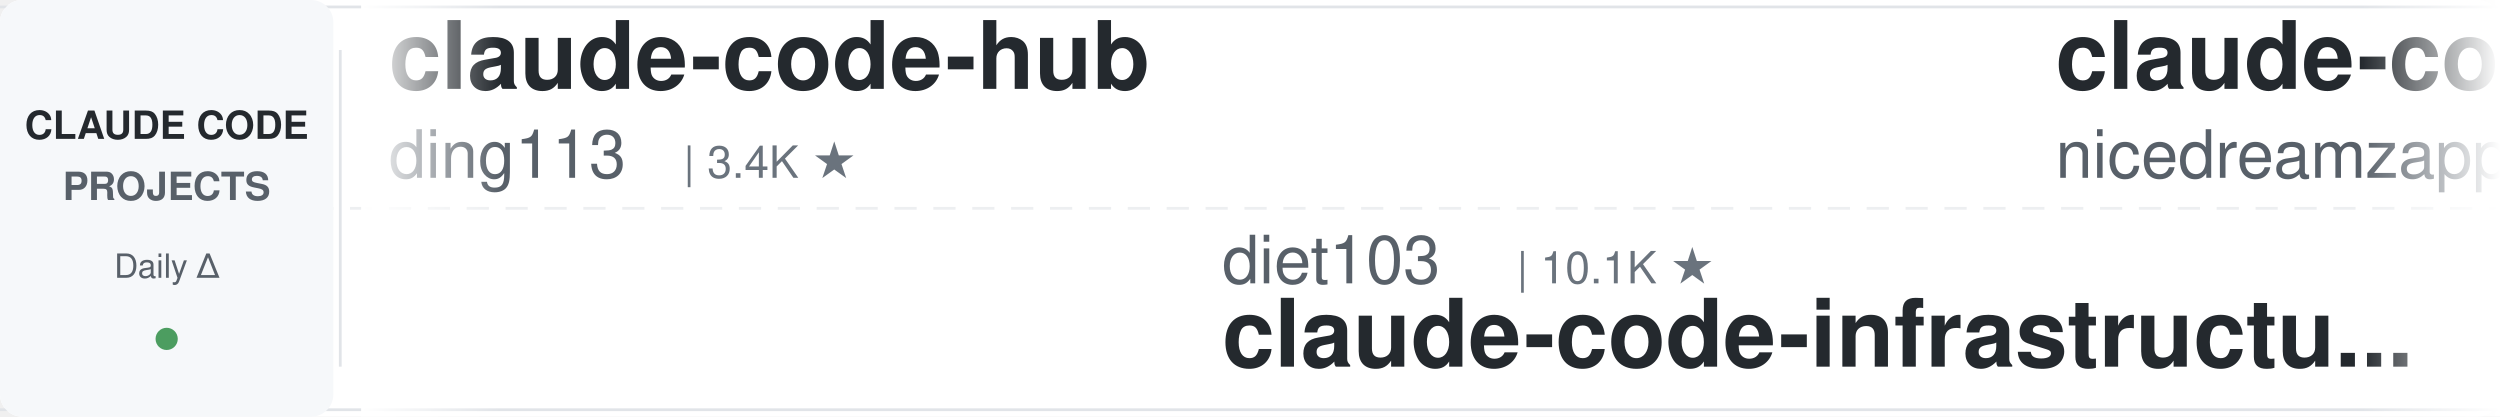
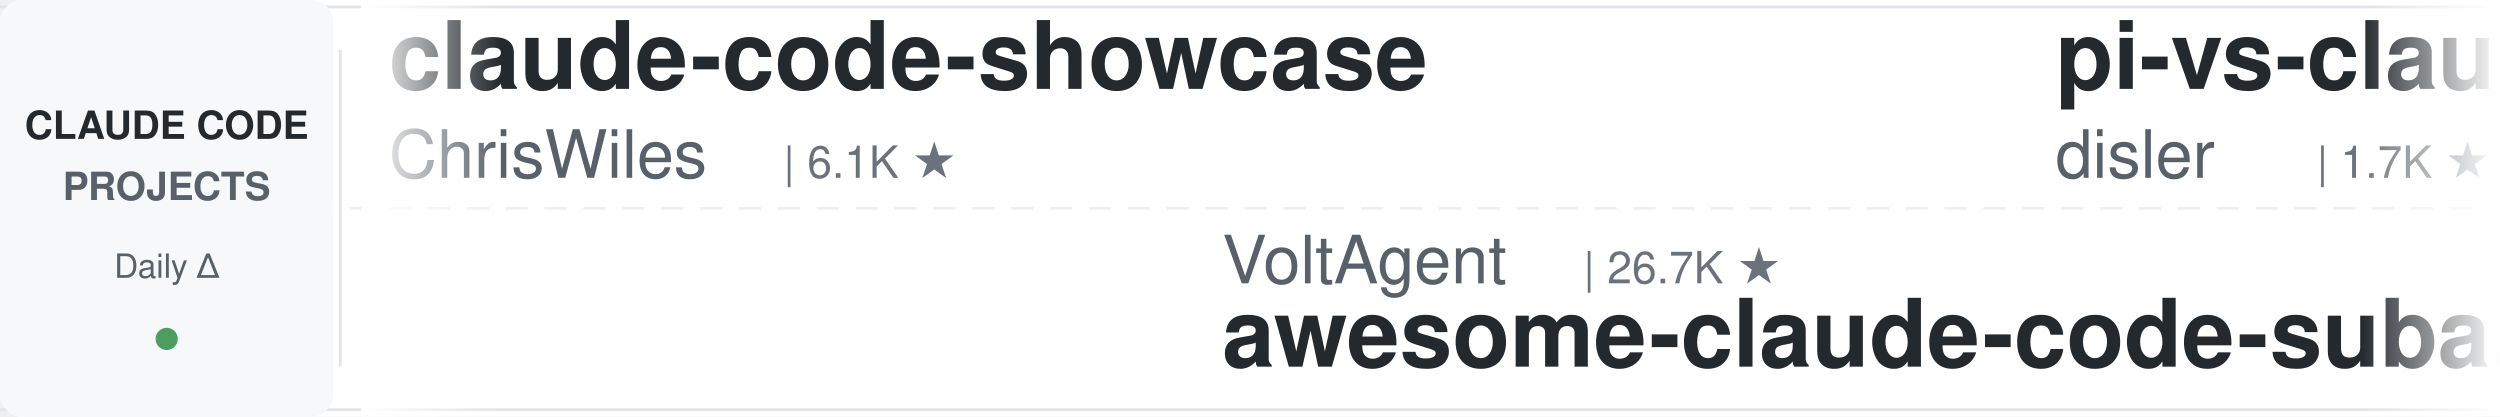
<svg xmlns="http://www.w3.org/2000/svg" width="900" height="150">
  <defs>
    <linearGradient id="leftFade" x1="0%" y1="0%" x2="100%" y2="0%">
      <stop offset="0%" style="stop-color:#ffffff;stop-opacity:1" />
      <stop offset="100%" style="stop-color:#ffffff;stop-opacity:0" />
    </linearGradient>
    <linearGradient id="rightFade" x1="0%" y1="0%" x2="100%" y2="0%">
      <stop offset="0%" style="stop-color:#ffffff;stop-opacity:0" />
      <stop offset="100%" style="stop-color:#ffffff;stop-opacity:1" />
    </linearGradient>
  </defs>
  <rect width="900" height="150" fill="#ffffff" rx="8" />
  <rect x="0" y="2" width="900" height="1" fill="#e1e4e8" />
  <rect x="0" y="147" width="900" height="1" fill="#e1e4e8" />
  <line x1="0" y1="75" x2="900" y2="75" stroke="#e1e4e8" stroke-width="1" stroke-dasharray="8 6" opacity="0.6" />
  <rect x="0" y="0" width="120" height="150" fill="#f6f8fa" rx="8" />
  <text x="60" y="50" font-family="-apple-system, BlinkMacSystemFont, 'Segoe UI', Helvetica, Arial, sans-serif" font-size="14" font-weight="600" fill="#24292e" text-anchor="middle">CLAUDE CODE</text>
  <text x="60" y="72" font-family="-apple-system, BlinkMacSystemFont, 'Segoe UI', Helvetica, Arial, sans-serif" font-size="14" font-weight="600" fill="#586069" text-anchor="middle">PROJECTS</text>
  <text x="60" y="100" font-family="-apple-system, BlinkMacSystemFont, 'Segoe UI', Helvetica, Arial, sans-serif" font-size="12" font-weight="500" fill="#586069" text-anchor="middle">Daily Δ</text>
  <circle cx="60" cy="122" r="4" fill="#22863a" opacity="0.8" />
  <rect x="122" y="18" width="1" height="114" fill="#e1e4e8" />
  <clipPath id="tickerClip">
    <rect x="130" y="0" width="770" height="150" />
  </clipPath>
  <g clip-path="url(#tickerClip)">
    <g id="tickerItems">
      <animateTransform attributeName="transform" attributeType="XML" type="translate" from="0 0" to="-3000 0" dur="54s" repeatCount="indefinite" />
      <g transform="translate(0, 0)">
-         <text x="140" y="32" font-family="-apple-system, BlinkMacSystemFont, 'Segoe UI', Helvetica, Arial, sans-serif" font-size="34" font-weight="600" fill="#24292e">claude-code-hub</text>
-         <text x="140" y="64" font-family="-apple-system, BlinkMacSystemFont, 'Segoe UI', Helvetica, Arial, sans-serif" font-size="24" font-weight="400" fill="#586069">ding113</text>
-         <text x="246" y="64" font-family="-apple-system, BlinkMacSystemFont, 'Segoe UI', Helvetica, Arial, sans-serif" font-size="16" font-weight="500" fill="#6a737d">| 3.4K ★</text>
+         <text x="140" y="32" font-family="-apple-system, BlinkMacSystemFont, 'Segoe UI', Helvetica, Arial, sans-serif" font-size="34" font-weight="600" fill="#24292e">claude-code-showcase</text>
+         <text x="140" y="64" font-family="-apple-system, BlinkMacSystemFont, 'Segoe UI', Helvetica, Arial, sans-serif" font-size="24" font-weight="400" fill="#586069">ChrisWiles</text>
+         <text x="282" y="64" font-family="-apple-system, BlinkMacSystemFont, 'Segoe UI', Helvetica, Arial, sans-serif" font-size="16" font-weight="500" fill="#6a737d">| 6.1K ★</text>
      </g>
      <g transform="translate(300, 0)">
-         <text x="140" y="102" font-family="-apple-system, BlinkMacSystemFont, 'Segoe UI', Helvetica, Arial, sans-serif" font-size="24" font-weight="400" fill="#586069">diet103</text>
-         <text x="246" y="102" font-family="-apple-system, BlinkMacSystemFont, 'Segoe UI', Helvetica, Arial, sans-serif" font-size="16" font-weight="500" fill="#6a737d">| 10.1K ★</text>
-         <text x="140" y="132" font-family="-apple-system, BlinkMacSystemFont, 'Segoe UI', Helvetica, Arial, sans-serif" font-size="34" font-weight="600" fill="#24292e">claude-code-infrastructu...</text>
+         <text x="140" y="102" font-family="-apple-system, BlinkMacSystemFont, 'Segoe UI', Helvetica, Arial, sans-serif" font-size="24" font-weight="400" fill="#586069">VoltAgent</text>
+         <text x="270" y="102" font-family="-apple-system, BlinkMacSystemFont, 'Segoe UI', Helvetica, Arial, sans-serif" font-size="16" font-weight="500" fill="#6a737d">| 26.7K ★</text>
+         <text x="140" y="132" font-family="-apple-system, BlinkMacSystemFont, 'Segoe UI', Helvetica, Arial, sans-serif" font-size="34" font-weight="600" fill="#24292e">awesome-claude-code-suba...</text>
      </g>
      <g transform="translate(600, 0)">
-         <text x="140" y="32" font-family="-apple-system, BlinkMacSystemFont, 'Segoe UI', Helvetica, Arial, sans-serif" font-size="34" font-weight="600" fill="#24292e">claude-code-local</text>
-         <text x="140" y="64" font-family="-apple-system, BlinkMacSystemFont, 'Segoe UI', Helvetica, Arial, sans-serif" font-size="24" font-weight="400" fill="#586069">nicedreamzapp</text>
-         <text x="318" y="64" font-family="-apple-system, BlinkMacSystemFont, 'Segoe UI', Helvetica, Arial, sans-serif" font-size="16" font-weight="500" fill="#6a737d">| 3.5K ★</text>
+         <text x="140" y="32" font-family="-apple-system, BlinkMacSystemFont, 'Segoe UI', Helvetica, Arial, sans-serif" font-size="34" font-weight="600" fill="#24292e">pi-vs-claude-code</text>
+         <text x="140" y="64" font-family="-apple-system, BlinkMacSystemFont, 'Segoe UI', Helvetica, Arial, sans-serif" font-size="24" font-weight="400" fill="#586069">disler</text>
+         <text x="234" y="64" font-family="-apple-system, BlinkMacSystemFont, 'Segoe UI', Helvetica, Arial, sans-serif" font-size="16" font-weight="500" fill="#6a737d">| 1.7K ★</text>
      </g>
      <g transform="translate(900, 0)">
-         <text x="140" y="102" font-family="-apple-system, BlinkMacSystemFont, 'Segoe UI', Helvetica, Arial, sans-serif" font-size="24" font-weight="400" fill="#586069">OneRedOak</text>
-         <text x="270" y="102" font-family="-apple-system, BlinkMacSystemFont, 'Segoe UI', Helvetica, Arial, sans-serif" font-size="16" font-weight="500" fill="#6a737d">| 3.9K ★</text>
-         <text x="140" y="132" font-family="-apple-system, BlinkMacSystemFont, 'Segoe UI', Helvetica, Arial, sans-serif" font-size="34" font-weight="600" fill="#24292e">claude-code-workflows</text>
+         <text x="140" y="102" font-family="-apple-system, BlinkMacSystemFont, 'Segoe UI', Helvetica, Arial, sans-serif" font-size="24" font-weight="400" fill="#586069">Donchitos</text>
+         <text x="270" y="102" font-family="-apple-system, BlinkMacSystemFont, 'Segoe UI', Helvetica, Arial, sans-serif" font-size="16" font-weight="500" fill="#6a737d">| 40.6K ★</text>
+         <text x="140" y="132" font-family="-apple-system, BlinkMacSystemFont, 'Segoe UI', Helvetica, Arial, sans-serif" font-size="34" font-weight="600" fill="#24292e">Claude-Code-Game-Studios</text>
      </g>
      <g transform="translate(1200, 0)">
-         <text x="140" y="32" font-family="-apple-system, BlinkMacSystemFont, 'Segoe UI', Helvetica, Arial, sans-serif" font-size="34" font-weight="600" fill="#24292e">Open-ClaudeCode</text>
-         <text x="140" y="64" font-family="-apple-system, BlinkMacSystemFont, 'Segoe UI', Helvetica, Arial, sans-serif" font-size="24" font-weight="400" fill="#586069">LING71671</text>
-         <text x="270" y="64" font-family="-apple-system, BlinkMacSystemFont, 'Segoe UI', Helvetica, Arial, sans-serif" font-size="16" font-weight="500" fill="#6a737d">| 995 ★</text>
+         <text x="140" y="32" font-family="-apple-system, BlinkMacSystemFont, 'Segoe UI', Helvetica, Arial, sans-serif" font-size="34" font-weight="600" fill="#24292e">claude-code-rust</text>
+         <text x="140" y="64" font-family="-apple-system, BlinkMacSystemFont, 'Segoe UI', Helvetica, Arial, sans-serif" font-size="24" font-weight="400" fill="#586069">lorryjovens-hub</text>
+         <text x="342" y="64" font-family="-apple-system, BlinkMacSystemFont, 'Segoe UI', Helvetica, Arial, sans-serif" font-size="16" font-weight="500" fill="#6a737d">| 1.7K ★</text>
      </g>
      <g transform="translate(1500, 0)">
-         <text x="140" y="102" font-family="-apple-system, BlinkMacSystemFont, 'Segoe UI', Helvetica, Arial, sans-serif" font-size="24" font-weight="400" fill="#586069">huangserva</text>
-         <text x="282" y="102" font-family="-apple-system, BlinkMacSystemFont, 'Segoe UI', Helvetica, Arial, sans-serif" font-size="16" font-weight="500" fill="#6a737d">| 633 ★</text>
-         <text x="140" y="132" font-family="-apple-system, BlinkMacSystemFont, 'Segoe UI', Helvetica, Arial, sans-serif" font-size="34" font-weight="600" fill="#24292e">claude-code-cli</text>
-       </g>
-       <g transform="translate(1800, 0)">
-         <text x="140" y="32" font-family="-apple-system, BlinkMacSystemFont, 'Segoe UI', Helvetica, Arial, sans-serif" font-size="34" font-weight="600" fill="#24292e">claude-code-from-source</text>
-         <text x="140" y="64" font-family="-apple-system, BlinkMacSystemFont, 'Segoe UI', Helvetica, Arial, sans-serif" font-size="24" font-weight="400" fill="#586069">alejandrobalderas</text>
-         <text x="366" y="64" font-family="-apple-system, BlinkMacSystemFont, 'Segoe UI', Helvetica, Arial, sans-serif" font-size="16" font-weight="500" fill="#6a737d">| 3.0K ★</text>
-       </g>
-       <g transform="translate(2100, 0)">
        <text x="140" y="102" font-family="-apple-system, BlinkMacSystemFont, 'Segoe UI', Helvetica, Arial, sans-serif" font-size="24" font-weight="400" fill="#586069">SeemSeam</text>
        <text x="258" y="102" font-family="-apple-system, BlinkMacSystemFont, 'Segoe UI', Helvetica, Arial, sans-serif" font-size="16" font-weight="500" fill="#6a737d">| 3.6K ★</text>
        <text x="140" y="132" font-family="-apple-system, BlinkMacSystemFont, 'Segoe UI', Helvetica, Arial, sans-serif" font-size="34" font-weight="600" fill="#24292e">claude_codex_bridge</text>
      </g>
+       <g transform="translate(1800, 0)">
+         <text x="140" y="32" font-family="-apple-system, BlinkMacSystemFont, 'Segoe UI', Helvetica, Arial, sans-serif" font-size="34" font-weight="600" fill="#24292e">my-claude-code-setup</text>
+         <text x="140" y="64" font-family="-apple-system, BlinkMacSystemFont, 'Segoe UI', Helvetica, Arial, sans-serif" font-size="24" font-weight="400" fill="#586069">centminmod</text>
+         <text x="282" y="64" font-family="-apple-system, BlinkMacSystemFont, 'Segoe UI', Helvetica, Arial, sans-serif" font-size="16" font-weight="500" fill="#6a737d">| 2.7K ★</text>
+       </g>
+       <g transform="translate(2100, 0)">
+         <text x="140" y="102" font-family="-apple-system, BlinkMacSystemFont, 'Segoe UI', Helvetica, Arial, sans-serif" font-size="24" font-weight="400" fill="#586069">daymade</text>
+         <text x="246" y="102" font-family="-apple-system, BlinkMacSystemFont, 'Segoe UI', Helvetica, Arial, sans-serif" font-size="16" font-weight="500" fill="#6a737d">| 1.5K ★</text>
+         <text x="140" y="132" font-family="-apple-system, BlinkMacSystemFont, 'Segoe UI', Helvetica, Arial, sans-serif" font-size="34" font-weight="600" fill="#24292e">claude-code-skills</text>
+       </g>
      <g transform="translate(2400, 0)">
-         <text x="140" y="32" font-family="-apple-system, BlinkMacSystemFont, 'Segoe UI', Helvetica, Arial, sans-serif" font-size="34" font-weight="600" fill="#24292e">claude-code-system-promp...</text>
-         <text x="140" y="64" font-family="-apple-system, BlinkMacSystemFont, 'Segoe UI', Helvetica, Arial, sans-serif" font-size="24" font-weight="400" fill="#586069">Piebald-AI</text>
-         <text x="282" y="64" font-family="-apple-system, BlinkMacSystemFont, 'Segoe UI', Helvetica, Arial, sans-serif" font-size="16" font-weight="500" fill="#6a737d">| 13.2K ★</text>
+         <text x="140" y="32" font-family="-apple-system, BlinkMacSystemFont, 'Segoe UI', Helvetica, Arial, sans-serif" font-size="34" font-weight="600" fill="#24292e">claude-coder</text>
+         <text x="140" y="64" font-family="-apple-system, BlinkMacSystemFont, 'Segoe UI', Helvetica, Arial, sans-serif" font-size="24" font-weight="400" fill="#586069">kodu-ai</text>
+         <text x="246" y="64" font-family="-apple-system, BlinkMacSystemFont, 'Segoe UI', Helvetica, Arial, sans-serif" font-size="16" font-weight="500" fill="#6a737d">| 5.2K ★</text>
      </g>
      <g transform="translate(2700, 0)">
+         <text x="140" y="102" font-family="-apple-system, BlinkMacSystemFont, 'Segoe UI', Helvetica, Arial, sans-serif" font-size="24" font-weight="400" fill="#586069">Njengah</text>
+         <text x="246" y="102" font-family="-apple-system, BlinkMacSystemFont, 'Segoe UI', Helvetica, Arial, sans-serif" font-size="16" font-weight="500" fill="#6a737d">| 2.0K ★</text>
+         <text x="140" y="132" font-family="-apple-system, BlinkMacSystemFont, 'Segoe UI', Helvetica, Arial, sans-serif" font-size="34" font-weight="600" fill="#24292e">claude-code-cheat-sheet</text>
+       </g>
+       <g transform="translate(3000, 0)">
+         <text x="140" y="32" font-family="-apple-system, BlinkMacSystemFont, 'Segoe UI', Helvetica, Arial, sans-serif" font-size="34" font-weight="600" fill="#24292e">claude-code-showcase</text>
+         <text x="140" y="64" font-family="-apple-system, BlinkMacSystemFont, 'Segoe UI', Helvetica, Arial, sans-serif" font-size="24" font-weight="400" fill="#586069">ChrisWiles</text>
+         <text x="282" y="64" font-family="-apple-system, BlinkMacSystemFont, 'Segoe UI', Helvetica, Arial, sans-serif" font-size="16" font-weight="500" fill="#6a737d">| 6.1K ★</text>
+       </g>
+       <g transform="translate(3300, 0)">
        <text x="140" y="102" font-family="-apple-system, BlinkMacSystemFont, 'Segoe UI', Helvetica, Arial, sans-serif" font-size="24" font-weight="400" fill="#586069">VoltAgent</text>
        <text x="270" y="102" font-family="-apple-system, BlinkMacSystemFont, 'Segoe UI', Helvetica, Arial, sans-serif" font-size="16" font-weight="500" fill="#6a737d">| 26.7K ★</text>
        <text x="140" y="132" font-family="-apple-system, BlinkMacSystemFont, 'Segoe UI', Helvetica, Arial, sans-serif" font-size="34" font-weight="600" fill="#24292e">awesome-claude-code-suba...</text>
      </g>
-       <g transform="translate(3000, 0)">
-         <text x="140" y="32" font-family="-apple-system, BlinkMacSystemFont, 'Segoe UI', Helvetica, Arial, sans-serif" font-size="34" font-weight="600" fill="#24292e">claude-code-hub</text>
-         <text x="140" y="64" font-family="-apple-system, BlinkMacSystemFont, 'Segoe UI', Helvetica, Arial, sans-serif" font-size="24" font-weight="400" fill="#586069">ding113</text>
-         <text x="246" y="64" font-family="-apple-system, BlinkMacSystemFont, 'Segoe UI', Helvetica, Arial, sans-serif" font-size="16" font-weight="500" fill="#6a737d">| 3.4K ★</text>
-       </g>
-       <g transform="translate(3300, 0)">
-         <text x="140" y="102" font-family="-apple-system, BlinkMacSystemFont, 'Segoe UI', Helvetica, Arial, sans-serif" font-size="24" font-weight="400" fill="#586069">diet103</text>
-         <text x="246" y="102" font-family="-apple-system, BlinkMacSystemFont, 'Segoe UI', Helvetica, Arial, sans-serif" font-size="16" font-weight="500" fill="#6a737d">| 10.1K ★</text>
-         <text x="140" y="132" font-family="-apple-system, BlinkMacSystemFont, 'Segoe UI', Helvetica, Arial, sans-serif" font-size="34" font-weight="600" fill="#24292e">claude-code-infrastructu...</text>
-       </g>
      <g transform="translate(3600, 0)">
-         <text x="140" y="32" font-family="-apple-system, BlinkMacSystemFont, 'Segoe UI', Helvetica, Arial, sans-serif" font-size="34" font-weight="600" fill="#24292e">claude-code-local</text>
-         <text x="140" y="64" font-family="-apple-system, BlinkMacSystemFont, 'Segoe UI', Helvetica, Arial, sans-serif" font-size="24" font-weight="400" fill="#586069">nicedreamzapp</text>
-         <text x="318" y="64" font-family="-apple-system, BlinkMacSystemFont, 'Segoe UI', Helvetica, Arial, sans-serif" font-size="16" font-weight="500" fill="#6a737d">| 3.5K ★</text>
+         <text x="140" y="32" font-family="-apple-system, BlinkMacSystemFont, 'Segoe UI', Helvetica, Arial, sans-serif" font-size="34" font-weight="600" fill="#24292e">pi-vs-claude-code</text>
+         <text x="140" y="64" font-family="-apple-system, BlinkMacSystemFont, 'Segoe UI', Helvetica, Arial, sans-serif" font-size="24" font-weight="400" fill="#586069">disler</text>
+         <text x="234" y="64" font-family="-apple-system, BlinkMacSystemFont, 'Segoe UI', Helvetica, Arial, sans-serif" font-size="16" font-weight="500" fill="#6a737d">| 1.7K ★</text>
      </g>
      <g transform="translate(3900, 0)">
-         <text x="140" y="102" font-family="-apple-system, BlinkMacSystemFont, 'Segoe UI', Helvetica, Arial, sans-serif" font-size="24" font-weight="400" fill="#586069">OneRedOak</text>
-         <text x="270" y="102" font-family="-apple-system, BlinkMacSystemFont, 'Segoe UI', Helvetica, Arial, sans-serif" font-size="16" font-weight="500" fill="#6a737d">| 3.9K ★</text>
-         <text x="140" y="132" font-family="-apple-system, BlinkMacSystemFont, 'Segoe UI', Helvetica, Arial, sans-serif" font-size="34" font-weight="600" fill="#24292e">claude-code-workflows</text>
+         <text x="140" y="102" font-family="-apple-system, BlinkMacSystemFont, 'Segoe UI', Helvetica, Arial, sans-serif" font-size="24" font-weight="400" fill="#586069">Donchitos</text>
+         <text x="270" y="102" font-family="-apple-system, BlinkMacSystemFont, 'Segoe UI', Helvetica, Arial, sans-serif" font-size="16" font-weight="500" fill="#6a737d">| 40.6K ★</text>
+         <text x="140" y="132" font-family="-apple-system, BlinkMacSystemFont, 'Segoe UI', Helvetica, Arial, sans-serif" font-size="34" font-weight="600" fill="#24292e">Claude-Code-Game-Studios</text>
      </g>
    </g>
  </g>
  <rect x="130" y="0" width="50" height="150" fill="url(#leftFade)" />
  <rect x="850" y="0" width="50" height="150" fill="url(#rightFade)" />
</svg>
